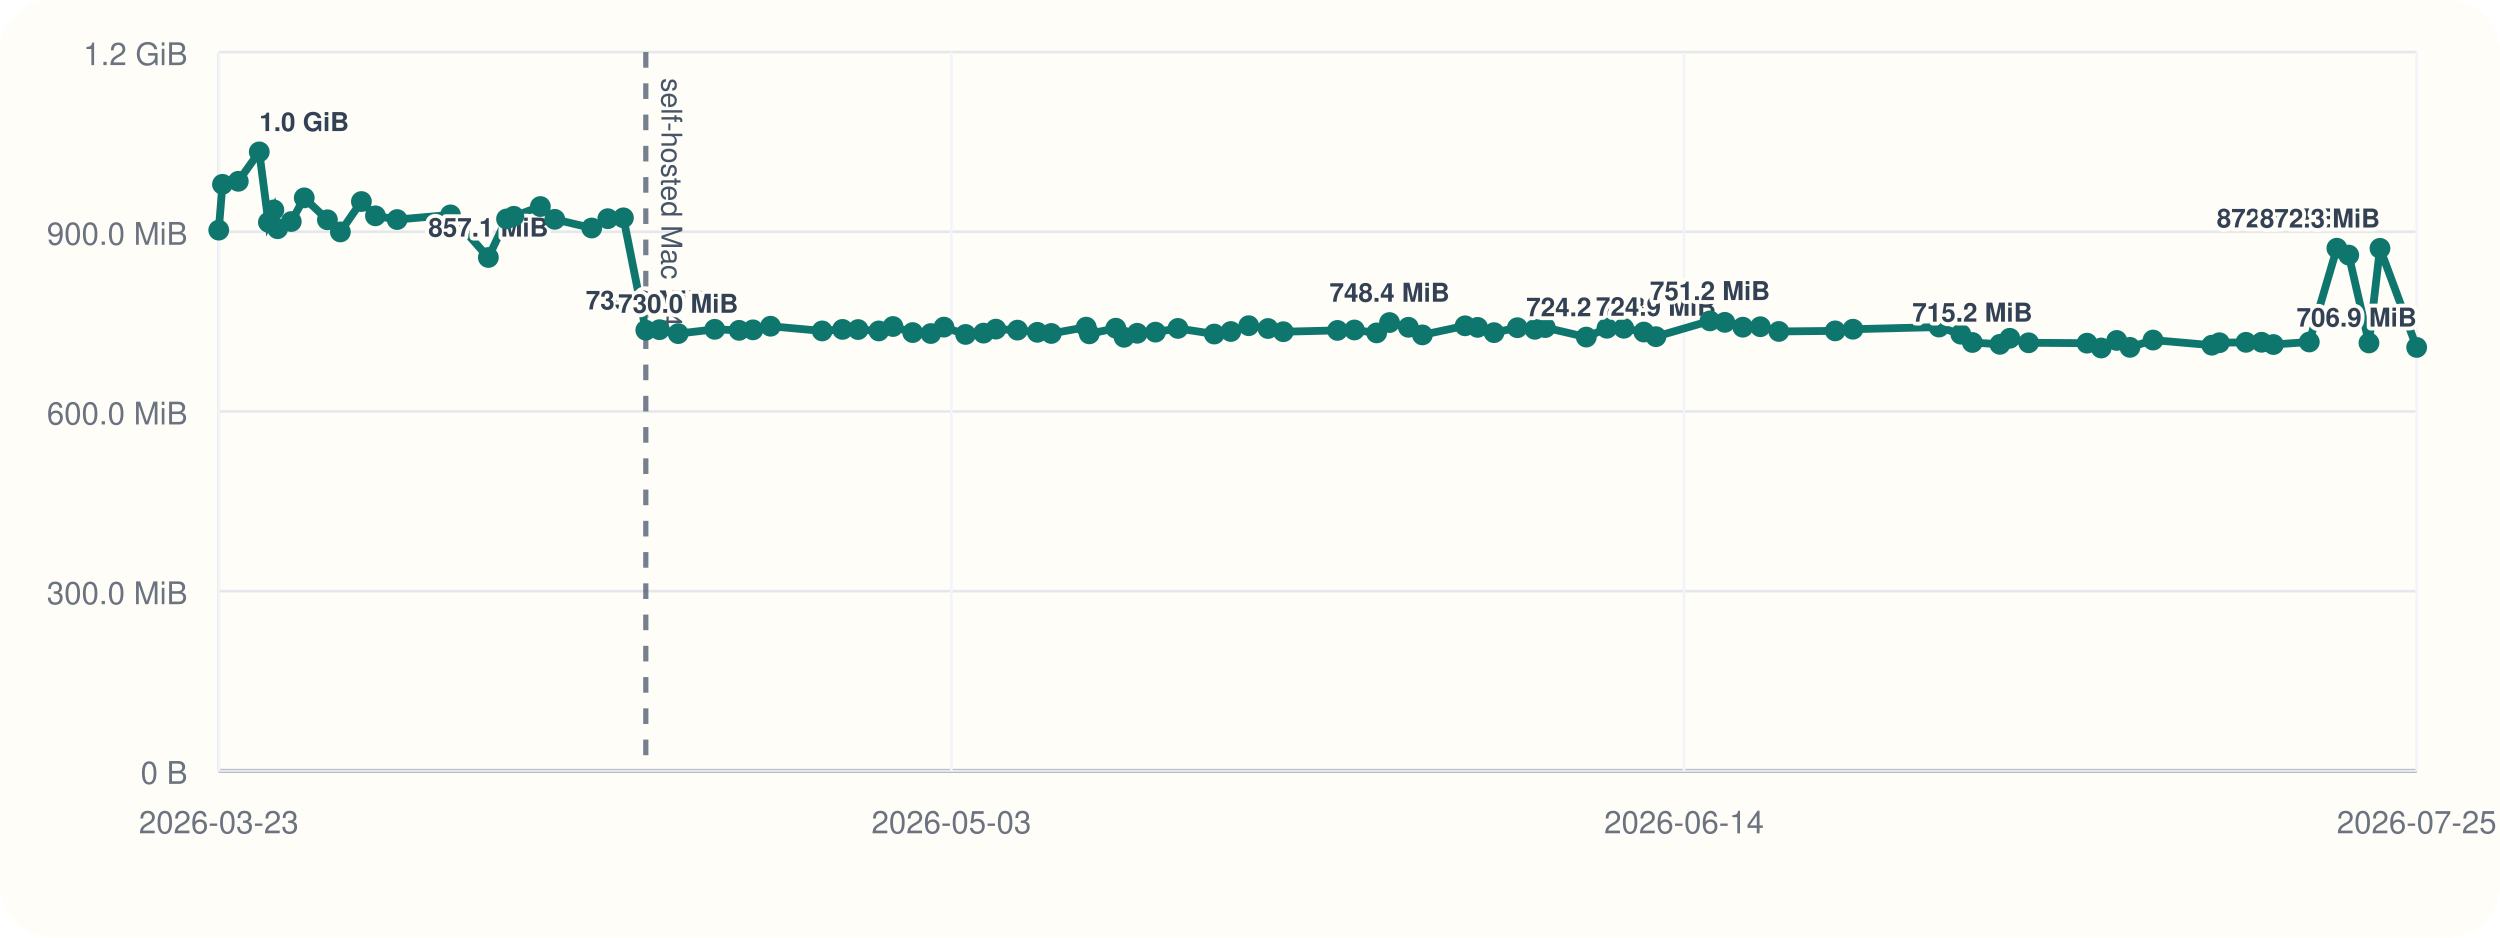
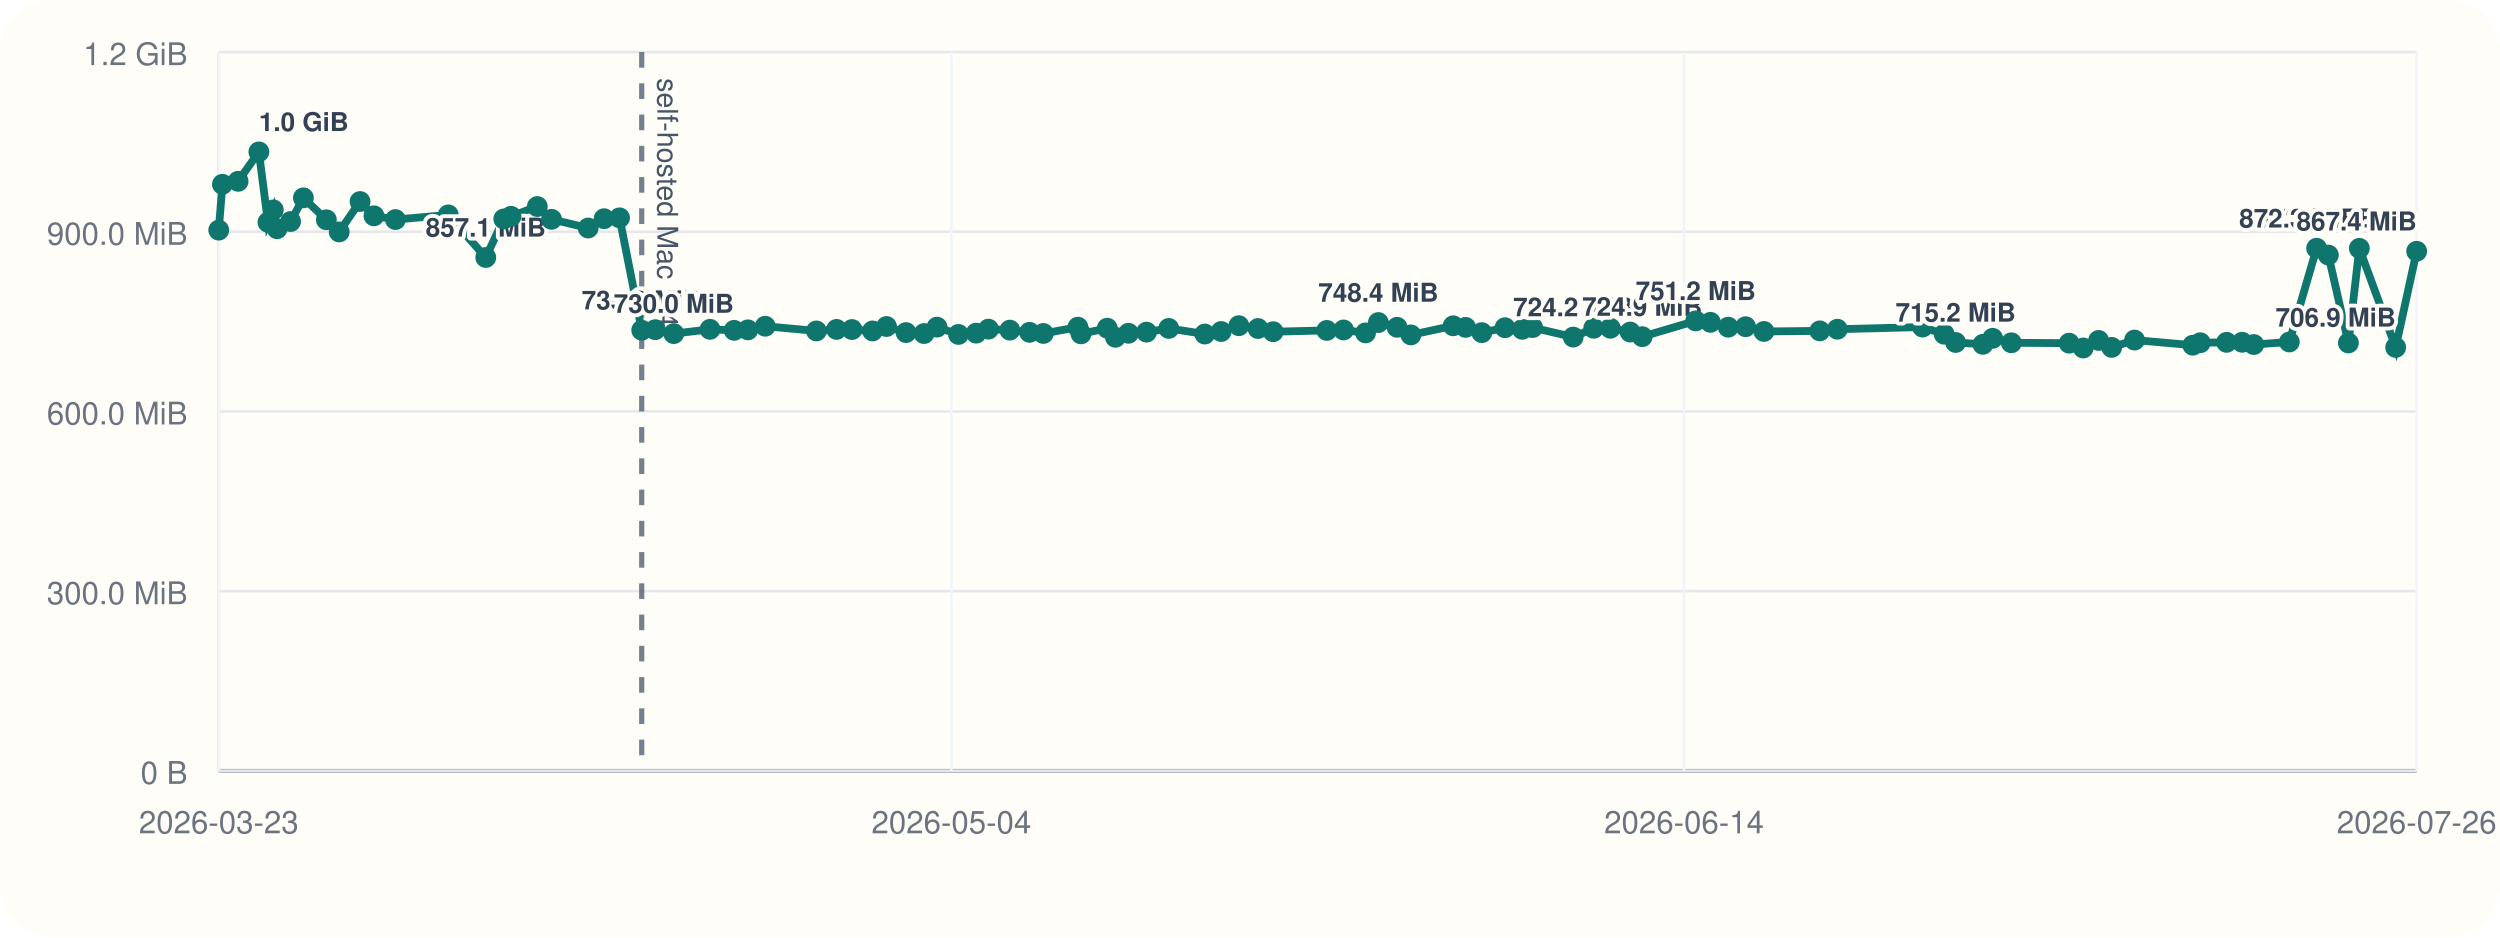
<svg xmlns="http://www.w3.org/2000/svg" viewBox="0 0 960 360">
  <rect width="960" height="360" rx="20" fill="#fffdf7" />
  <line x1="84" y1="296" x2="928" y2="296" stroke="#cbd5e1" stroke-width="1" />
  <line x1="84" y1="20" x2="84" y2="296" stroke="#cbd5e1" stroke-width="1" />
  <line x1="84" y1="296.00" x2="928" y2="296.00" stroke="#94a3b8" stroke-width="1.5" />
  <line x1="84" y1="296.00" x2="928" y2="296.00" stroke="#e5e7eb" stroke-width="1" />
  <text x="72" y="301.00" text-anchor="end" font-size="12" font-family="Helvetica, Arial, sans-serif" fill="#6b7280">0 B</text>
  <line x1="84" y1="227.00" x2="928" y2="227.00" stroke="#e5e7eb" stroke-width="1" />
  <text x="72" y="232.00" text-anchor="end" font-size="12" font-family="Helvetica, Arial, sans-serif" fill="#6b7280">300.0 MiB</text>
  <line x1="84" y1="158.00" x2="928" y2="158.00" stroke="#e5e7eb" stroke-width="1" />
  <text x="72" y="163.00" text-anchor="end" font-size="12" font-family="Helvetica, Arial, sans-serif" fill="#6b7280">600.0 MiB</text>
  <line x1="84" y1="89.00" x2="928" y2="89.00" stroke="#e5e7eb" stroke-width="1" />
  <text x="72" y="94.00" text-anchor="end" font-size="12" font-family="Helvetica, Arial, sans-serif" fill="#6b7280">900.0 MiB</text>
  <line x1="84" y1="20.00" x2="928" y2="20.00" stroke="#e5e7eb" stroke-width="1" />
  <text x="72" y="25.00" text-anchor="end" font-size="12" font-family="Helvetica, Arial, sans-serif" fill="#6b7280">1.2 GiB</text>
  <line x1="84.00" y1="20" x2="84.00" y2="296" stroke="#f1f5f9" stroke-width="1" />
  <text x="84.00" y="320" text-anchor="middle" font-size="12" font-family="Helvetica, Arial, sans-serif" fill="#6b7280">2026-03-23</text>
  <line x1="365.33" y1="20" x2="365.33" y2="296" stroke="#f1f5f9" stroke-width="1" />
-   <text x="365.33" y="320" text-anchor="middle" font-size="12" font-family="Helvetica, Arial, sans-serif" fill="#6b7280">2026-05-03</text>
+   <text x="365.33" y="320" text-anchor="middle" font-size="12" font-family="Helvetica, Arial, sans-serif" fill="#6b7280">2026-05-04</text>
  <line x1="646.67" y1="20" x2="646.67" y2="296" stroke="#f1f5f9" stroke-width="1" />
  <text x="646.67" y="320" text-anchor="middle" font-size="12" font-family="Helvetica, Arial, sans-serif" fill="#6b7280">2026-06-14</text>
  <line x1="928.00" y1="20" x2="928.00" y2="296" stroke="#f1f5f9" stroke-width="1" />
-   <text x="928.00" y="320" text-anchor="middle" font-size="12" font-family="Helvetica, Arial, sans-serif" fill="#6b7280">2026-07-25</text>
-   <line x1="247.99" y1="20" x2="247.99" y2="296" stroke="#475569" stroke-width="2" stroke-dasharray="6 6" opacity="0.75" />
-   <text x="253.99" y="30" transform="rotate(90 253.99 30)" font-size="11" font-family="Helvetica, Arial, sans-serif" fill="#475569">self-hosted Mac M4</text>
-   <polyline fill="none" stroke="#0f766e" stroke-width="3" points="84.00,88.37 85.43,70.78 91.50,69.62 99.56,58.33 103.07,85.36 105.16,80.60 106.61,87.83 111.85,85.07 116.83,75.98 125.73,84.40 130.70,89.06 138.78,77.39 144.17,82.88 152.50,84.31 172.99,82.52 187.53,98.87 194.51,84.08 197.31,83.06 207.50,79.31 213.03,84.22 227.22,87.56 233.40,83.98 239.39,83.65 247.99,126.80 253.24,126.60 260.42,128.11 274.46,126.46 283.82,126.85 289.14,126.66 295.88,125.27 315.71,127.08 323.53,126.49 329.51,126.55 337.47,127.08 342.90,125.38 350.47,127.71 357.44,128.08 362.47,125.62 370.79,128.42 377.67,127.92 382.41,126.39 390.71,126.77 398.35,127.61 403.71,128.05 417.10,125.63 418.29,128.20 428.47,126.03 431.64,129.51 436.70,127.98 443.70,127.54 452.33,126.11 466.29,128.27 472.64,127.30 479.51,125.07 486.92,126.15 492.80,127.38 513.59,126.88 520.09,126.71 528.63,127.83 533.58,123.86 540.84,125.68 546.20,128.60 562.60,125.11 567.40,125.71 573.70,127.73 582.68,125.84 589.38,126.45 593.39,125.79 609.13,129.44 617.07,126.05 623.53,126.05 631.22,127.51 635.88,129.28 656.62,123.22 662.33,123.78 669.24,125.64 675.98,125.46 683.08,127.28 704.72,127.06 711.54,126.42 744.58,125.59 752.95,128.33 757.39,131.51 767.96,132.22 771.76,129.91 779.00,131.63 801.41,131.78 806.86,133.63 812.82,130.73 817.90,133.39 826.77,130.58 849.34,132.56 852.25,131.61 862.45,131.45 868.46,131.43 873.00,132.30 886.77,131.32 897.36,95.32 901.91,97.95 909.68,131.69 913.91,95.37 928.00,133.41" />
+   <text x="928.00" y="320" text-anchor="middle" font-size="12" font-family="Helvetica, Arial, sans-serif" fill="#6b7280">2026-07-26</text>
+   <line x1="246.42" y1="20" x2="246.42" y2="296" stroke="#475569" stroke-width="2" stroke-dasharray="6 6" opacity="0.75" />
+   <text x="252.42" y="30" transform="rotate(90 252.42 30)" font-size="11" font-family="Helvetica, Arial, sans-serif" fill="#475569">self-hosted Mac M4</text>
+   <polyline fill="none" stroke="#0f766e" stroke-width="3" points="84.00,88.37 85.41,70.78 91.43,69.62 99.41,58.33 102.89,85.36 104.95,80.60 106.39,87.83 111.58,85.07 116.51,75.98 125.33,84.40 130.25,89.06 138.26,77.39 143.60,82.88 151.84,84.31 172.14,82.52 186.54,98.87 193.45,84.08 196.23,83.06 206.32,79.31 211.80,84.22 225.86,87.56 231.97,83.98 237.91,83.65 246.42,126.80 251.62,126.60 258.73,128.11 272.64,126.46 281.91,126.85 287.18,126.66 293.85,125.27 313.49,127.08 321.24,126.49 327.16,126.55 335.05,127.08 340.42,125.38 347.93,127.71 354.83,128.08 359.81,125.62 368.05,128.42 374.86,127.92 379.56,126.39 387.78,126.77 395.35,127.61 400.65,128.05 413.92,125.63 415.10,128.20 425.18,126.03 428.32,129.51 433.33,127.98 440.26,127.54 448.81,126.11 462.64,128.27 468.93,127.30 475.73,125.07 483.07,126.15 488.89,127.38 509.48,126.88 515.93,126.71 524.38,127.83 529.29,123.86 536.48,125.68 541.79,128.60 558.03,125.11 562.79,125.71 569.02,127.73 577.92,125.84 584.55,126.45 588.52,125.79 604.11,129.44 611.97,126.05 618.38,126.05 625.99,127.51 630.61,129.28 651.15,123.22 656.81,123.78 663.64,125.64 670.32,125.46 677.36,127.28 698.79,127.06 705.55,126.42 738.27,125.59 746.56,128.33 750.96,131.51 761.43,132.22 765.19,129.91 772.36,131.63 794.56,131.78 799.95,133.63 805.86,130.73 810.89,133.39 819.67,130.58 842.03,132.56 844.91,131.61 855.01,131.45 860.97,131.43 865.46,132.30 879.10,131.32 889.59,95.32 894.09,97.95 901.79,131.69 905.98,95.37 919.94,133.41 928.00,96.49" />
  <circle cx="84.00" cy="88.37" r="4" fill="#0f766e" />
-   <circle cx="85.43" cy="70.78" r="4" fill="#0f766e" />
-   <circle cx="91.50" cy="69.62" r="4" fill="#0f766e" />
-   <circle cx="99.56" cy="58.33" r="4" fill="#0f766e" />
-   <text x="99.56" y="50.33" text-anchor="start" font-size="10" font-family="Helvetica, Arial, sans-serif" font-weight="600" paint-order="stroke" stroke="#fffdf7" stroke-width="3" stroke-linejoin="round" fill="#334155">1.0 GiB</text>
-   <circle cx="103.07" cy="85.36" r="4" fill="#0f766e" />
-   <circle cx="105.16" cy="80.60" r="4" fill="#0f766e" />
-   <circle cx="106.61" cy="87.83" r="4" fill="#0f766e" />
-   <circle cx="111.85" cy="85.07" r="4" fill="#0f766e" />
-   <circle cx="116.83" cy="75.98" r="4" fill="#0f766e" />
-   <circle cx="125.73" cy="84.40" r="4" fill="#0f766e" />
-   <circle cx="130.70" cy="89.06" r="4" fill="#0f766e" />
-   <circle cx="138.78" cy="77.39" r="4" fill="#0f766e" />
-   <circle cx="144.17" cy="82.88" r="4" fill="#0f766e" />
-   <circle cx="152.50" cy="84.31" r="4" fill="#0f766e" />
-   <circle cx="172.99" cy="82.52" r="4" fill="#0f766e" />
-   <circle cx="187.53" cy="98.87" r="4" fill="#0f766e" />
-   <text x="187.53" y="90.87" text-anchor="middle" font-size="10" font-family="Helvetica, Arial, sans-serif" font-weight="600" paint-order="stroke" stroke="#fffdf7" stroke-width="3" stroke-linejoin="round" fill="#334155">857.1 MiB</text>
-   <circle cx="194.51" cy="84.08" r="4" fill="#0f766e" />
-   <circle cx="197.31" cy="83.06" r="4" fill="#0f766e" />
-   <circle cx="207.50" cy="79.31" r="4" fill="#0f766e" />
-   <circle cx="213.03" cy="84.22" r="4" fill="#0f766e" />
-   <circle cx="227.22" cy="87.56" r="4" fill="#0f766e" />
-   <circle cx="233.40" cy="83.98" r="4" fill="#0f766e" />
-   <circle cx="239.39" cy="83.65" r="4" fill="#0f766e" />
-   <circle cx="247.99" cy="126.80" r="4" fill="#0f766e" />
-   <text x="247.99" y="118.80" text-anchor="middle" font-size="10" font-family="Helvetica, Arial, sans-serif" font-weight="600" paint-order="stroke" stroke="#fffdf7" stroke-width="3" stroke-linejoin="round" fill="#334155">735.6 MiB</text>
-   <circle cx="253.24" cy="126.60" r="4" fill="#0f766e" />
-   <circle cx="260.42" cy="128.11" r="4" fill="#0f766e" />
-   <text x="260.42" y="120.11" text-anchor="middle" font-size="10" font-family="Helvetica, Arial, sans-serif" font-weight="600" paint-order="stroke" stroke="#fffdf7" stroke-width="3" stroke-linejoin="round" fill="#334155">730.0 MiB</text>
-   <circle cx="274.46" cy="126.46" r="4" fill="#0f766e" />
-   <circle cx="283.82" cy="126.85" r="4" fill="#0f766e" />
-   <circle cx="289.14" cy="126.66" r="4" fill="#0f766e" />
-   <circle cx="295.88" cy="125.27" r="4" fill="#0f766e" />
-   <circle cx="315.71" cy="127.08" r="4" fill="#0f766e" />
-   <circle cx="323.53" cy="126.49" r="4" fill="#0f766e" />
-   <circle cx="329.51" cy="126.55" r="4" fill="#0f766e" />
-   <circle cx="337.47" cy="127.08" r="4" fill="#0f766e" />
-   <circle cx="342.90" cy="125.38" r="4" fill="#0f766e" />
-   <circle cx="350.47" cy="127.71" r="4" fill="#0f766e" />
-   <circle cx="357.44" cy="128.08" r="4" fill="#0f766e" />
-   <circle cx="362.47" cy="125.62" r="4" fill="#0f766e" />
-   <circle cx="370.79" cy="128.42" r="4" fill="#0f766e" />
-   <circle cx="377.67" cy="127.92" r="4" fill="#0f766e" />
-   <circle cx="382.41" cy="126.39" r="4" fill="#0f766e" />
-   <circle cx="390.71" cy="126.77" r="4" fill="#0f766e" />
-   <circle cx="398.35" cy="127.61" r="4" fill="#0f766e" />
-   <circle cx="403.71" cy="128.05" r="4" fill="#0f766e" />
-   <circle cx="417.10" cy="125.63" r="4" fill="#0f766e" />
-   <circle cx="418.29" cy="128.20" r="4" fill="#0f766e" />
-   <circle cx="428.47" cy="126.03" r="4" fill="#0f766e" />
-   <circle cx="431.64" cy="129.51" r="4" fill="#0f766e" />
-   <circle cx="436.70" cy="127.98" r="4" fill="#0f766e" />
-   <circle cx="443.70" cy="127.54" r="4" fill="#0f766e" />
-   <circle cx="452.33" cy="126.11" r="4" fill="#0f766e" />
-   <circle cx="466.29" cy="128.27" r="4" fill="#0f766e" />
-   <circle cx="472.64" cy="127.30" r="4" fill="#0f766e" />
-   <circle cx="479.51" cy="125.07" r="4" fill="#0f766e" />
-   <circle cx="486.92" cy="126.15" r="4" fill="#0f766e" />
-   <circle cx="492.80" cy="127.38" r="4" fill="#0f766e" />
-   <circle cx="513.59" cy="126.88" r="4" fill="#0f766e" />
-   <circle cx="520.09" cy="126.71" r="4" fill="#0f766e" />
-   <circle cx="528.63" cy="127.83" r="4" fill="#0f766e" />
-   <circle cx="533.58" cy="123.86" r="4" fill="#0f766e" />
-   <text x="533.58" y="115.86" text-anchor="middle" font-size="10" font-family="Helvetica, Arial, sans-serif" font-weight="600" paint-order="stroke" stroke="#fffdf7" stroke-width="3" stroke-linejoin="round" fill="#334155">748.4 MiB</text>
-   <circle cx="540.84" cy="125.68" r="4" fill="#0f766e" />
-   <circle cx="546.20" cy="128.60" r="4" fill="#0f766e" />
-   <circle cx="562.60" cy="125.11" r="4" fill="#0f766e" />
-   <circle cx="567.40" cy="125.71" r="4" fill="#0f766e" />
-   <circle cx="573.70" cy="127.73" r="4" fill="#0f766e" />
-   <circle cx="582.68" cy="125.84" r="4" fill="#0f766e" />
-   <circle cx="589.38" cy="126.45" r="4" fill="#0f766e" />
-   <circle cx="593.39" cy="125.79" r="4" fill="#0f766e" />
-   <circle cx="609.13" cy="129.44" r="4" fill="#0f766e" />
-   <text x="609.13" y="121.44" text-anchor="middle" font-size="10" font-family="Helvetica, Arial, sans-serif" font-weight="600" paint-order="stroke" stroke="#fffdf7" stroke-width="3" stroke-linejoin="round" fill="#334155">724.2 MiB</text>
-   <circle cx="617.07" cy="126.05" r="4" fill="#0f766e" />
-   <circle cx="623.53" cy="126.05" r="4" fill="#0f766e" />
-   <circle cx="631.22" cy="127.51" r="4" fill="#0f766e" />
-   <circle cx="635.88" cy="129.28" r="4" fill="#0f766e" />
-   <text x="635.88" y="121.28" text-anchor="middle" font-size="10" font-family="Helvetica, Arial, sans-serif" font-weight="600" paint-order="stroke" stroke="#fffdf7" stroke-width="3" stroke-linejoin="round" fill="#334155">724.9 MiB</text>
-   <circle cx="656.62" cy="123.22" r="4" fill="#0f766e" />
-   <text x="656.62" y="115.22" text-anchor="middle" font-size="10" font-family="Helvetica, Arial, sans-serif" font-weight="600" paint-order="stroke" stroke="#fffdf7" stroke-width="3" stroke-linejoin="round" fill="#334155">751.2 MiB</text>
-   <circle cx="662.33" cy="123.78" r="4" fill="#0f766e" />
-   <circle cx="669.24" cy="125.64" r="4" fill="#0f766e" />
-   <circle cx="675.98" cy="125.46" r="4" fill="#0f766e" />
-   <circle cx="683.08" cy="127.28" r="4" fill="#0f766e" />
-   <circle cx="704.72" cy="127.06" r="4" fill="#0f766e" />
-   <circle cx="711.54" cy="126.42" r="4" fill="#0f766e" />
-   <circle cx="744.58" cy="125.59" r="4" fill="#0f766e" />
-   <circle cx="752.95" cy="128.33" r="4" fill="#0f766e" />
-   <circle cx="757.39" cy="131.51" r="4" fill="#0f766e" />
-   <text x="757.39" y="123.51" text-anchor="middle" font-size="10" font-family="Helvetica, Arial, sans-serif" font-weight="600" paint-order="stroke" stroke="#fffdf7" stroke-width="3" stroke-linejoin="round" fill="#334155">715.2 MiB</text>
-   <circle cx="767.96" cy="132.22" r="4" fill="#0f766e" />
-   <circle cx="771.76" cy="129.91" r="4" fill="#0f766e" />
-   <circle cx="779.00" cy="131.63" r="4" fill="#0f766e" />
-   <circle cx="801.41" cy="131.78" r="4" fill="#0f766e" />
-   <circle cx="806.86" cy="133.63" r="4" fill="#0f766e" />
-   <circle cx="812.82" cy="130.73" r="4" fill="#0f766e" />
-   <circle cx="817.90" cy="133.39" r="4" fill="#0f766e" />
-   <circle cx="826.77" cy="130.58" r="4" fill="#0f766e" />
-   <circle cx="849.34" cy="132.56" r="4" fill="#0f766e" />
-   <circle cx="852.25" cy="131.61" r="4" fill="#0f766e" />
-   <circle cx="862.45" cy="131.45" r="4" fill="#0f766e" />
-   <circle cx="868.46" cy="131.43" r="4" fill="#0f766e" />
-   <circle cx="873.00" cy="132.30" r="4" fill="#0f766e" />
-   <circle cx="886.77" cy="131.32" r="4" fill="#0f766e" />
-   <circle cx="897.36" cy="95.32" r="4" fill="#0f766e" />
-   <text x="897.36" y="87.32" text-anchor="end" font-size="10" font-family="Helvetica, Arial, sans-serif" font-weight="600" paint-order="stroke" stroke="#fffdf7" stroke-width="3" stroke-linejoin="round" fill="#334155">872.5 MiB</text>
-   <circle cx="901.91" cy="97.95" r="4" fill="#0f766e" />
-   <circle cx="909.68" cy="131.69" r="4" fill="#0f766e" />
-   <circle cx="913.91" cy="95.37" r="4" fill="#0f766e" />
-   <text x="913.91" y="87.37" text-anchor="end" font-size="10" font-family="Helvetica, Arial, sans-serif" font-weight="600" paint-order="stroke" stroke="#fffdf7" stroke-width="3" stroke-linejoin="round" fill="#334155">872.3 MiB</text>
-   <circle cx="928.00" cy="133.41" r="4" fill="#0f766e" />
-   <text x="928.00" y="125.41" text-anchor="end" font-size="10" font-family="Helvetica, Arial, sans-serif" font-weight="600" paint-order="stroke" stroke="#fffdf7" stroke-width="3" stroke-linejoin="round" fill="#334155">706.9 MiB</text>
+   <circle cx="85.41" cy="70.78" r="4" fill="#0f766e" />
+   <circle cx="91.43" cy="69.62" r="4" fill="#0f766e" />
+   <circle cx="99.41" cy="58.33" r="4" fill="#0f766e" />
+   <text x="99.41" y="50.33" text-anchor="start" font-size="10" font-family="Helvetica, Arial, sans-serif" font-weight="600" paint-order="stroke" stroke="#fffdf7" stroke-width="3" stroke-linejoin="round" fill="#334155">1.0 GiB</text>
+   <circle cx="102.89" cy="85.36" r="4" fill="#0f766e" />
+   <circle cx="104.95" cy="80.60" r="4" fill="#0f766e" />
+   <circle cx="106.39" cy="87.83" r="4" fill="#0f766e" />
+   <circle cx="111.58" cy="85.07" r="4" fill="#0f766e" />
+   <circle cx="116.51" cy="75.98" r="4" fill="#0f766e" />
+   <circle cx="125.33" cy="84.40" r="4" fill="#0f766e" />
+   <circle cx="130.25" cy="89.06" r="4" fill="#0f766e" />
+   <circle cx="138.26" cy="77.39" r="4" fill="#0f766e" />
+   <circle cx="143.60" cy="82.88" r="4" fill="#0f766e" />
+   <circle cx="151.84" cy="84.31" r="4" fill="#0f766e" />
+   <circle cx="172.14" cy="82.52" r="4" fill="#0f766e" />
+   <circle cx="186.54" cy="98.87" r="4" fill="#0f766e" />
+   <text x="186.54" y="90.87" text-anchor="middle" font-size="10" font-family="Helvetica, Arial, sans-serif" font-weight="600" paint-order="stroke" stroke="#fffdf7" stroke-width="3" stroke-linejoin="round" fill="#334155">857.1 MiB</text>
+   <circle cx="193.45" cy="84.08" r="4" fill="#0f766e" />
+   <circle cx="196.23" cy="83.06" r="4" fill="#0f766e" />
+   <circle cx="206.32" cy="79.31" r="4" fill="#0f766e" />
+   <circle cx="211.80" cy="84.22" r="4" fill="#0f766e" />
+   <circle cx="225.86" cy="87.56" r="4" fill="#0f766e" />
+   <circle cx="231.97" cy="83.98" r="4" fill="#0f766e" />
+   <circle cx="237.91" cy="83.65" r="4" fill="#0f766e" />
+   <circle cx="246.42" cy="126.80" r="4" fill="#0f766e" />
+   <text x="246.42" y="118.80" text-anchor="middle" font-size="10" font-family="Helvetica, Arial, sans-serif" font-weight="600" paint-order="stroke" stroke="#fffdf7" stroke-width="3" stroke-linejoin="round" fill="#334155">735.6 MiB</text>
+   <circle cx="251.62" cy="126.60" r="4" fill="#0f766e" />
+   <circle cx="258.73" cy="128.11" r="4" fill="#0f766e" />
+   <text x="258.73" y="120.11" text-anchor="middle" font-size="10" font-family="Helvetica, Arial, sans-serif" font-weight="600" paint-order="stroke" stroke="#fffdf7" stroke-width="3" stroke-linejoin="round" fill="#334155">730.0 MiB</text>
+   <circle cx="272.64" cy="126.46" r="4" fill="#0f766e" />
+   <circle cx="281.91" cy="126.85" r="4" fill="#0f766e" />
+   <circle cx="287.18" cy="126.66" r="4" fill="#0f766e" />
+   <circle cx="293.85" cy="125.27" r="4" fill="#0f766e" />
+   <circle cx="313.49" cy="127.08" r="4" fill="#0f766e" />
+   <circle cx="321.24" cy="126.49" r="4" fill="#0f766e" />
+   <circle cx="327.16" cy="126.55" r="4" fill="#0f766e" />
+   <circle cx="335.05" cy="127.08" r="4" fill="#0f766e" />
+   <circle cx="340.42" cy="125.38" r="4" fill="#0f766e" />
+   <circle cx="347.93" cy="127.71" r="4" fill="#0f766e" />
+   <circle cx="354.83" cy="128.08" r="4" fill="#0f766e" />
+   <circle cx="359.81" cy="125.62" r="4" fill="#0f766e" />
+   <circle cx="368.05" cy="128.42" r="4" fill="#0f766e" />
+   <circle cx="374.86" cy="127.92" r="4" fill="#0f766e" />
+   <circle cx="379.56" cy="126.39" r="4" fill="#0f766e" />
+   <circle cx="387.78" cy="126.77" r="4" fill="#0f766e" />
+   <circle cx="395.35" cy="127.61" r="4" fill="#0f766e" />
+   <circle cx="400.65" cy="128.05" r="4" fill="#0f766e" />
+   <circle cx="413.92" cy="125.63" r="4" fill="#0f766e" />
+   <circle cx="415.10" cy="128.20" r="4" fill="#0f766e" />
+   <circle cx="425.18" cy="126.03" r="4" fill="#0f766e" />
+   <circle cx="428.32" cy="129.51" r="4" fill="#0f766e" />
+   <circle cx="433.33" cy="127.98" r="4" fill="#0f766e" />
+   <circle cx="440.26" cy="127.54" r="4" fill="#0f766e" />
+   <circle cx="448.81" cy="126.11" r="4" fill="#0f766e" />
+   <circle cx="462.64" cy="128.27" r="4" fill="#0f766e" />
+   <circle cx="468.93" cy="127.30" r="4" fill="#0f766e" />
+   <circle cx="475.73" cy="125.07" r="4" fill="#0f766e" />
+   <circle cx="483.07" cy="126.15" r="4" fill="#0f766e" />
+   <circle cx="488.89" cy="127.38" r="4" fill="#0f766e" />
+   <circle cx="509.48" cy="126.88" r="4" fill="#0f766e" />
+   <circle cx="515.93" cy="126.71" r="4" fill="#0f766e" />
+   <circle cx="524.38" cy="127.83" r="4" fill="#0f766e" />
+   <circle cx="529.29" cy="123.86" r="4" fill="#0f766e" />
+   <text x="529.29" y="115.86" text-anchor="middle" font-size="10" font-family="Helvetica, Arial, sans-serif" font-weight="600" paint-order="stroke" stroke="#fffdf7" stroke-width="3" stroke-linejoin="round" fill="#334155">748.4 MiB</text>
+   <circle cx="536.48" cy="125.68" r="4" fill="#0f766e" />
+   <circle cx="541.79" cy="128.60" r="4" fill="#0f766e" />
+   <circle cx="558.03" cy="125.11" r="4" fill="#0f766e" />
+   <circle cx="562.79" cy="125.71" r="4" fill="#0f766e" />
+   <circle cx="569.02" cy="127.73" r="4" fill="#0f766e" />
+   <circle cx="577.92" cy="125.84" r="4" fill="#0f766e" />
+   <circle cx="584.55" cy="126.45" r="4" fill="#0f766e" />
+   <circle cx="588.52" cy="125.79" r="4" fill="#0f766e" />
+   <circle cx="604.11" cy="129.44" r="4" fill="#0f766e" />
+   <text x="604.11" y="121.44" text-anchor="middle" font-size="10" font-family="Helvetica, Arial, sans-serif" font-weight="600" paint-order="stroke" stroke="#fffdf7" stroke-width="3" stroke-linejoin="round" fill="#334155">724.2 MiB</text>
+   <circle cx="611.97" cy="126.05" r="4" fill="#0f766e" />
+   <circle cx="618.38" cy="126.05" r="4" fill="#0f766e" />
+   <circle cx="625.99" cy="127.51" r="4" fill="#0f766e" />
+   <circle cx="630.61" cy="129.28" r="4" fill="#0f766e" />
+   <text x="630.61" y="121.28" text-anchor="middle" font-size="10" font-family="Helvetica, Arial, sans-serif" font-weight="600" paint-order="stroke" stroke="#fffdf7" stroke-width="3" stroke-linejoin="round" fill="#334155">724.9 MiB</text>
+   <circle cx="651.15" cy="123.22" r="4" fill="#0f766e" />
+   <text x="651.15" y="115.22" text-anchor="middle" font-size="10" font-family="Helvetica, Arial, sans-serif" font-weight="600" paint-order="stroke" stroke="#fffdf7" stroke-width="3" stroke-linejoin="round" fill="#334155">751.2 MiB</text>
+   <circle cx="656.81" cy="123.78" r="4" fill="#0f766e" />
+   <circle cx="663.64" cy="125.64" r="4" fill="#0f766e" />
+   <circle cx="670.32" cy="125.46" r="4" fill="#0f766e" />
+   <circle cx="677.36" cy="127.28" r="4" fill="#0f766e" />
+   <circle cx="698.79" cy="127.06" r="4" fill="#0f766e" />
+   <circle cx="705.55" cy="126.42" r="4" fill="#0f766e" />
+   <circle cx="738.27" cy="125.59" r="4" fill="#0f766e" />
+   <circle cx="746.56" cy="128.33" r="4" fill="#0f766e" />
+   <circle cx="750.96" cy="131.51" r="4" fill="#0f766e" />
+   <text x="750.96" y="123.51" text-anchor="middle" font-size="10" font-family="Helvetica, Arial, sans-serif" font-weight="600" paint-order="stroke" stroke="#fffdf7" stroke-width="3" stroke-linejoin="round" fill="#334155">715.2 MiB</text>
+   <circle cx="761.43" cy="132.22" r="4" fill="#0f766e" />
+   <circle cx="765.19" cy="129.91" r="4" fill="#0f766e" />
+   <circle cx="772.36" cy="131.63" r="4" fill="#0f766e" />
+   <circle cx="794.56" cy="131.78" r="4" fill="#0f766e" />
+   <circle cx="799.95" cy="133.63" r="4" fill="#0f766e" />
+   <circle cx="805.86" cy="130.73" r="4" fill="#0f766e" />
+   <circle cx="810.89" cy="133.39" r="4" fill="#0f766e" />
+   <circle cx="819.67" cy="130.58" r="4" fill="#0f766e" />
+   <circle cx="842.03" cy="132.56" r="4" fill="#0f766e" />
+   <circle cx="844.91" cy="131.61" r="4" fill="#0f766e" />
+   <circle cx="855.01" cy="131.45" r="4" fill="#0f766e" />
+   <circle cx="860.97" cy="131.43" r="4" fill="#0f766e" />
+   <circle cx="865.46" cy="132.30" r="4" fill="#0f766e" />
+   <circle cx="879.10" cy="131.32" r="4" fill="#0f766e" />
+   <circle cx="889.59" cy="95.32" r="4" fill="#0f766e" />
+   <text x="889.59" y="87.32" text-anchor="middle" font-size="10" font-family="Helvetica, Arial, sans-serif" font-weight="600" paint-order="stroke" stroke="#fffdf7" stroke-width="3" stroke-linejoin="round" fill="#334155">872.5 MiB</text>
+   <circle cx="894.09" cy="97.95" r="4" fill="#0f766e" />
+   <circle cx="901.79" cy="131.69" r="4" fill="#0f766e" />
+   <circle cx="905.98" cy="95.37" r="4" fill="#0f766e" />
+   <text x="905.98" y="87.37" text-anchor="end" font-size="10" font-family="Helvetica, Arial, sans-serif" font-weight="600" paint-order="stroke" stroke="#fffdf7" stroke-width="3" stroke-linejoin="round" fill="#334155">872.3 MiB</text>
+   <circle cx="919.94" cy="133.41" r="4" fill="#0f766e" />
+   <text x="919.94" y="125.41" text-anchor="end" font-size="10" font-family="Helvetica, Arial, sans-serif" font-weight="600" paint-order="stroke" stroke="#fffdf7" stroke-width="3" stroke-linejoin="round" fill="#334155">706.9 MiB</text>
+   <circle cx="928.00" cy="96.49" r="4" fill="#0f766e" />
+   <text x="928.00" y="88.49" text-anchor="end" font-size="10" font-family="Helvetica, Arial, sans-serif" font-weight="600" paint-order="stroke" stroke="#fffdf7" stroke-width="3" stroke-linejoin="round" fill="#334155">867.4 MiB</text>
</svg>
